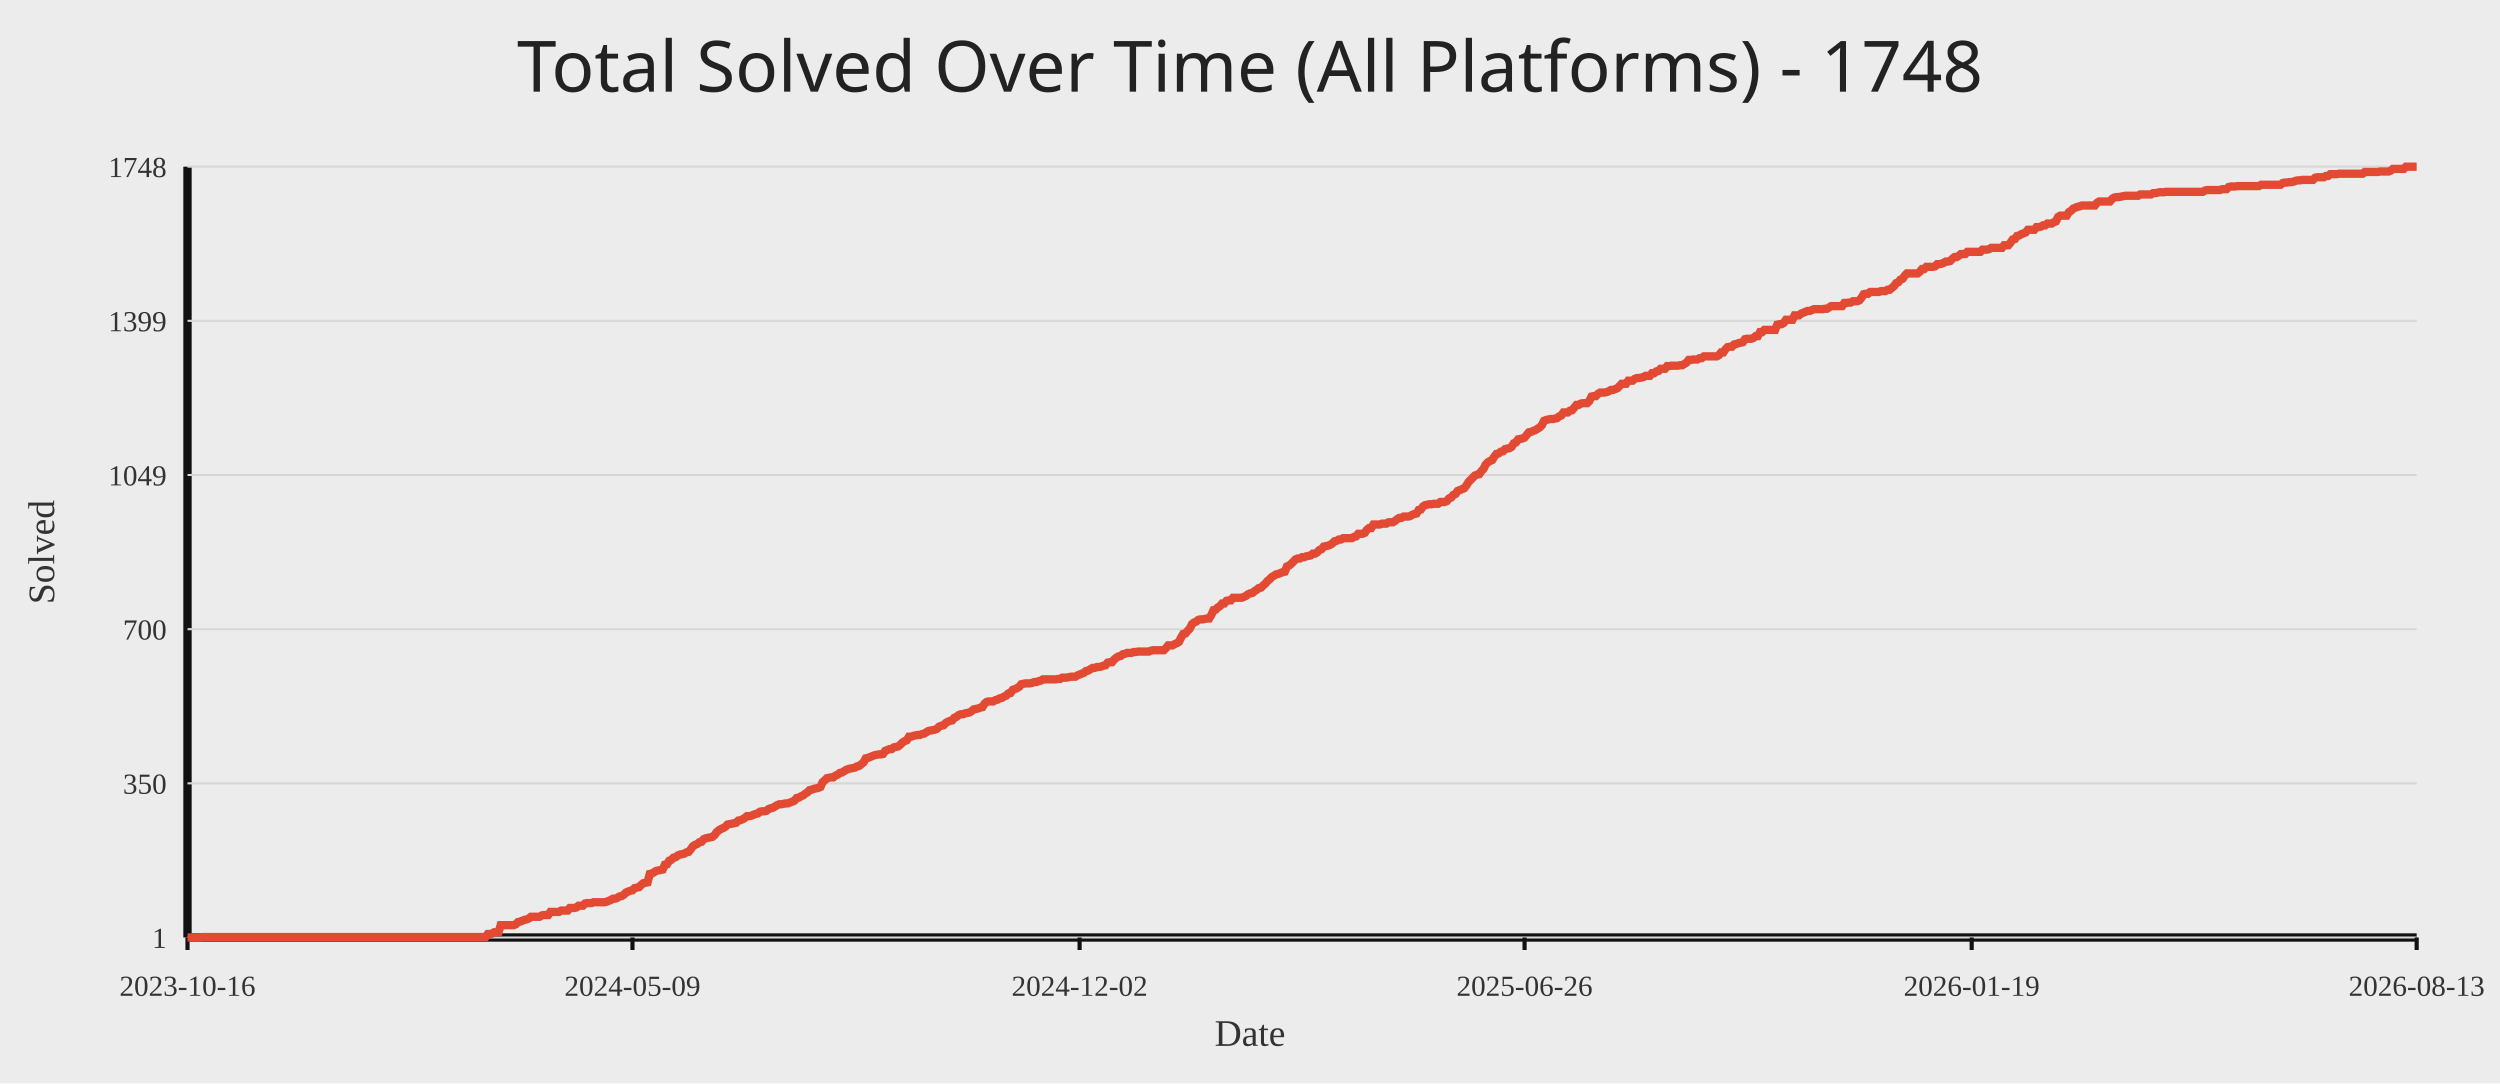
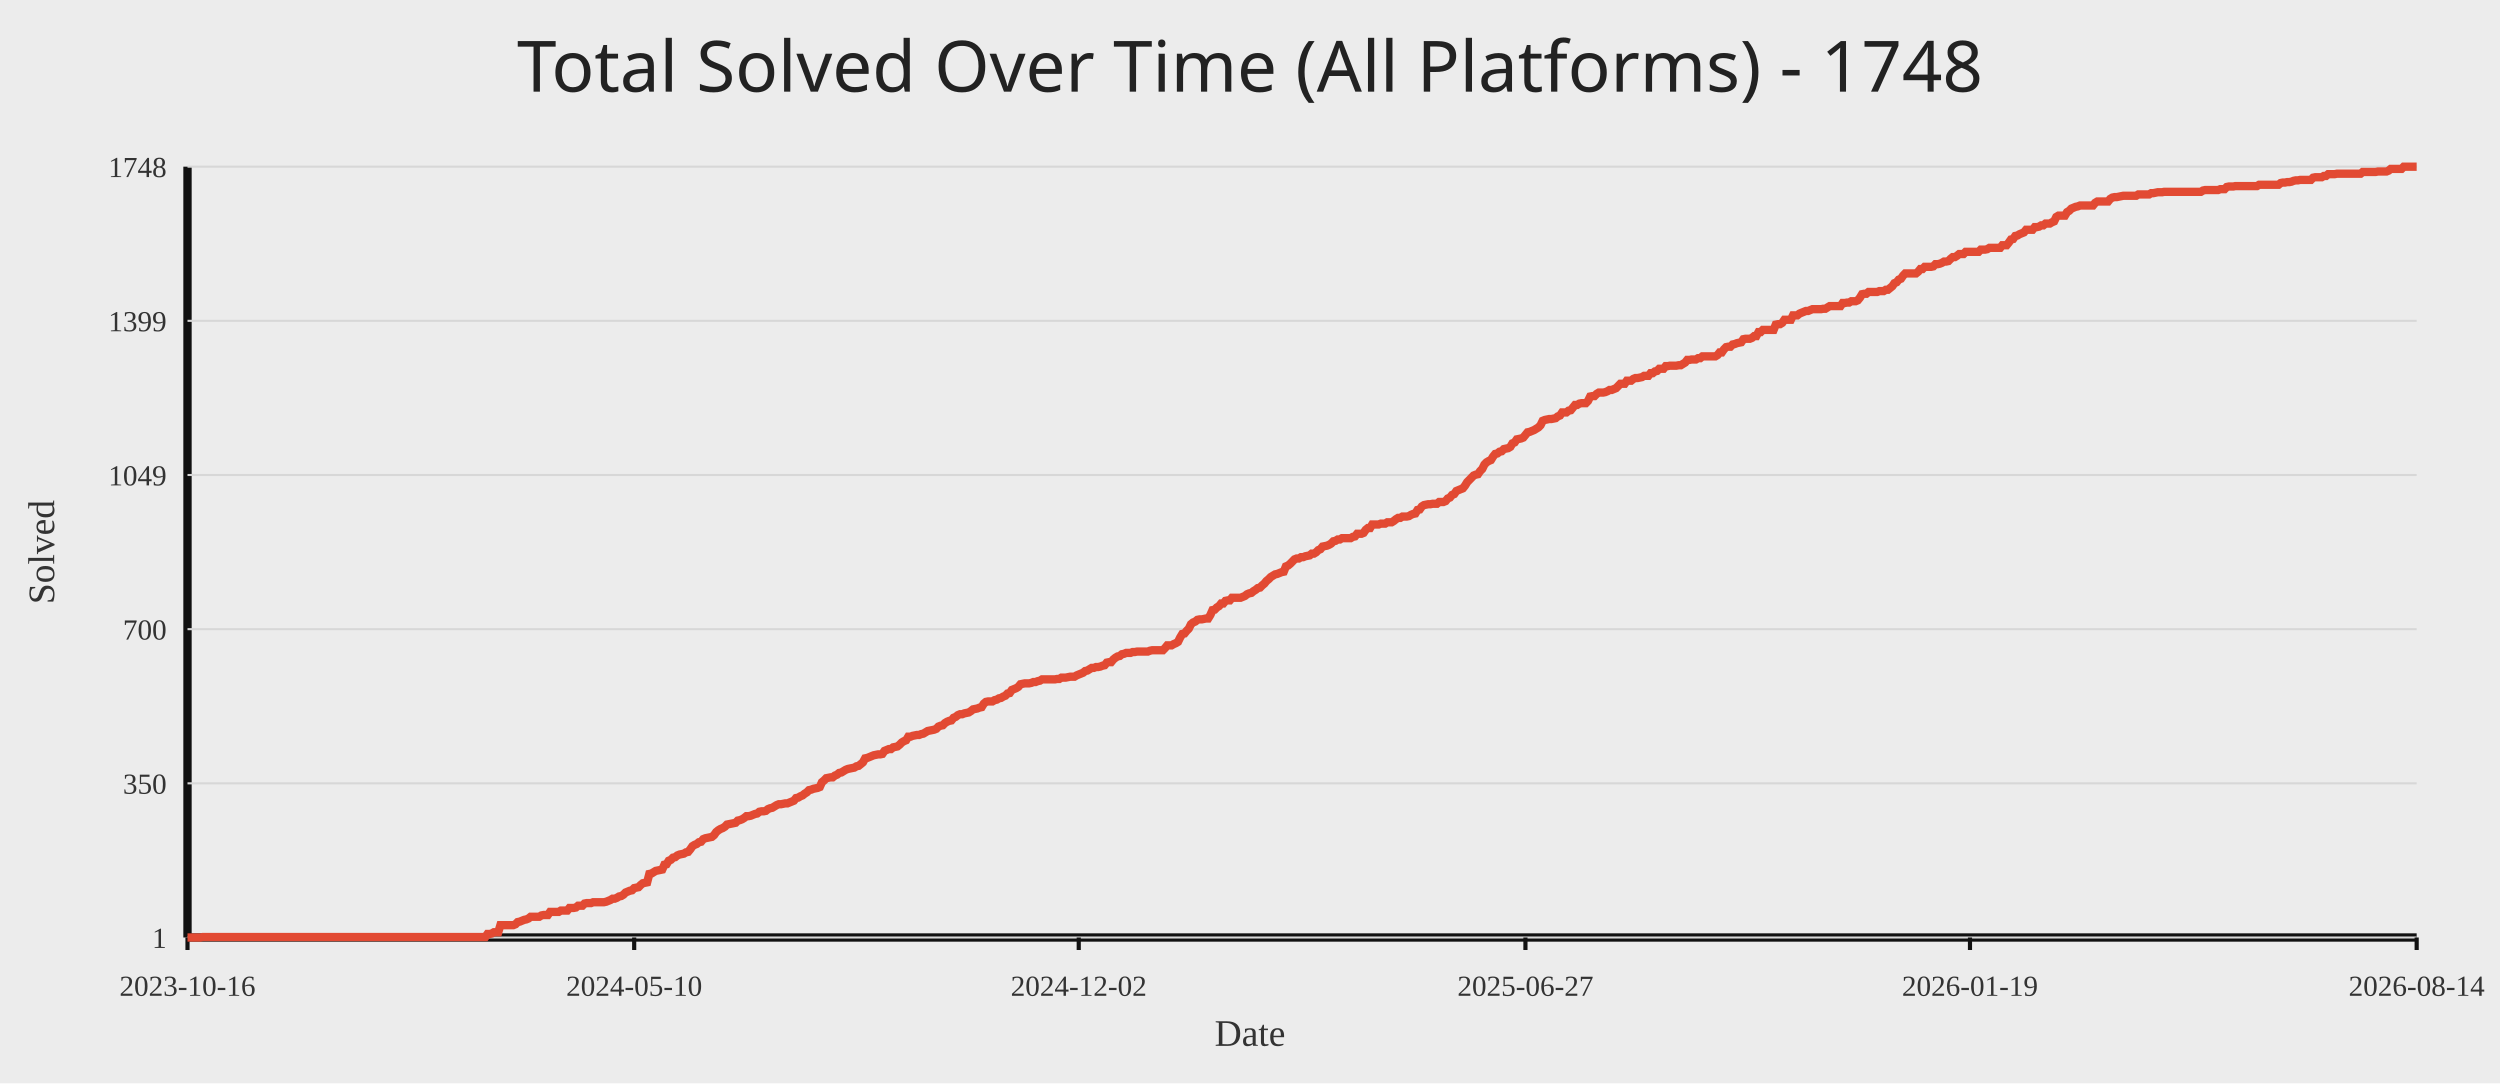
<svg xmlns="http://www.w3.org/2000/svg" width="1200" height="520">
  <rect width="100%" height="100%" fill="#ececec" />
  <text x="50%" y="44" text-anchor="middle" fill="#222" font-size="34" font-family="Comic Sans MS, Segoe UI">Total Solved Over Time (All Platforms) - 1748</text>
  <line x1="90" y1="450" x2="1160" y2="450" stroke="#111" stroke-width="4" />
  <line x1="90" y1="80" x2="90" y2="450" stroke="#111" stroke-width="4" />
  <line x1="90" y1="450.00" x2="1160" y2="450.00" stroke="#d7d7d7" stroke-width="1" />
  <text x="80" y="455.00" text-anchor="end" fill="#333" font-size="14">1</text>
  <line x1="90" y1="376.00" x2="1160" y2="376.00" stroke="#d7d7d7" stroke-width="1" />
  <text x="80" y="381.00" text-anchor="end" fill="#333" font-size="14">350</text>
  <line x1="90" y1="302.00" x2="1160" y2="302.00" stroke="#d7d7d7" stroke-width="1" />
  <text x="80" y="307.00" text-anchor="end" fill="#333" font-size="14">700</text>
  <line x1="90" y1="228.00" x2="1160" y2="228.00" stroke="#d7d7d7" stroke-width="1" />
  <text x="80" y="233.00" text-anchor="end" fill="#333" font-size="14">1049</text>
  <line x1="90" y1="154.00" x2="1160" y2="154.00" stroke="#d7d7d7" stroke-width="1" />
  <text x="80" y="159.00" text-anchor="end" fill="#333" font-size="14">1399</text>
  <line x1="90" y1="80.00" x2="1160" y2="80.00" stroke="#d7d7d7" stroke-width="1" />
  <text x="80" y="85.00" text-anchor="end" fill="#333" font-size="14">1748</text>
  <line x1="90.00" y1="450" x2="90.00" y2="456" stroke="#111" stroke-width="2" />
  <text x="90.00" y="478" text-anchor="middle" fill="#333" font-size="14">2023-10-16</text>
-   <line x1="303.59" y1="450" x2="303.59" y2="456" stroke="#111" stroke-width="2" />
-   <text x="303.59" y="478" text-anchor="middle" fill="#333" font-size="14">2024-05-09</text>
-   <line x1="518.21" y1="450" x2="518.21" y2="456" stroke="#111" stroke-width="2" />
-   <text x="518.21" y="478" text-anchor="middle" fill="#333" font-size="14">2024-12-02</text>
-   <line x1="731.79" y1="450" x2="731.79" y2="456" stroke="#111" stroke-width="2" />
-   <text x="731.79" y="478" text-anchor="middle" fill="#333" font-size="14">2025-06-26</text>
-   <line x1="946.41" y1="450" x2="946.41" y2="456" stroke="#111" stroke-width="2" />
-   <text x="946.41" y="478" text-anchor="middle" fill="#333" font-size="14">2026-01-19</text>
+   <line x1="304.41" y1="450" x2="304.41" y2="456" stroke="#111" stroke-width="2" />
+   <text x="304.41" y="478" text-anchor="middle" fill="#333" font-size="14">2024-05-10</text>
+   <line x1="517.79" y1="450" x2="517.79" y2="456" stroke="#111" stroke-width="2" />
+   <text x="517.79" y="478" text-anchor="middle" fill="#333" font-size="14">2024-12-02</text>
+   <line x1="732.21" y1="450" x2="732.21" y2="456" stroke="#111" stroke-width="2" />
+   <text x="732.21" y="478" text-anchor="middle" fill="#333" font-size="14">2025-06-27</text>
+   <line x1="945.59" y1="450" x2="945.59" y2="456" stroke="#111" stroke-width="2" />
+   <text x="945.59" y="478" text-anchor="middle" fill="#333" font-size="14">2026-01-19</text>
  <line x1="1160.00" y1="450" x2="1160.00" y2="456" stroke="#111" stroke-width="2" />
-   <text x="1160.00" y="478" text-anchor="middle" fill="#333" font-size="14">2026-08-13</text>
-   <polyline fill="none" stroke="#e24a33" stroke-width="4" points="90.00,450.00 91.04,450.00 92.07,450.00 93.11,450.00 94.15,450.00 95.18,450.00 96.22,450.00 97.26,449.79 98.29,449.79 99.33,449.79 100.37,449.79 101.41,449.79 102.44,449.79 103.48,449.79 104.52,449.79 105.55,449.79 106.59,449.79 107.63,449.79 108.66,449.79 109.70,449.79 110.74,449.79 111.77,449.79 112.81,449.79 113.85,449.79 114.88,449.79 115.92,449.79 116.96,449.79 117.99,449.79 119.03,449.79 120.07,449.79 121.10,449.79 122.14,449.79 123.18,449.79 124.22,449.79 125.25,449.79 126.29,449.79 127.33,449.79 128.36,449.79 129.40,449.79 130.44,449.79 131.47,449.79 132.51,449.79 133.55,449.79 134.58,449.79 135.62,449.79 136.66,449.79 137.69,449.79 138.73,449.79 139.77,449.79 140.80,449.79 141.84,449.79 142.88,449.79 143.91,449.79 144.95,449.79 145.99,449.79 147.03,449.79 148.06,449.79 149.10,449.79 150.14,449.79 151.17,449.79 152.21,449.79 153.25,449.79 154.28,449.79 155.32,449.79 156.36,449.79 157.39,449.79 158.43,449.79 159.47,449.79 160.50,449.79 161.54,449.79 162.58,449.79 163.61,449.79 164.65,449.79 165.69,449.79 166.72,449.79 167.76,449.79 168.80,449.79 169.84,449.79 170.87,449.79 171.91,449.79 172.95,449.79 173.98,449.79 175.02,449.79 176.06,449.79 177.09,449.79 178.13,449.79 179.17,449.79 180.20,449.79 181.24,449.79 182.28,449.79 183.31,449.79 184.35,449.79 185.39,449.79 186.42,449.79 187.46,449.79 188.50,449.79 189.53,449.79 190.57,449.79 191.61,449.79 192.65,449.79 193.68,449.79 194.72,449.79 195.76,449.79 196.79,449.79 197.83,449.79 198.87,449.79 199.90,449.79 200.94,449.79 201.98,449.79 203.01,449.79 204.05,449.79 205.09,449.79 206.12,449.79 207.16,449.79 208.20,449.79 209.23,449.79 210.27,449.79 211.31,449.79 212.34,449.79 213.38,449.79 214.42,449.79 215.46,449.79 216.49,449.79 217.53,449.79 218.57,449.79 219.60,449.79 220.64,449.79 221.68,449.79 222.71,449.79 223.75,449.79 224.79,449.79 225.82,449.79 226.86,449.79 227.90,449.79 228.93,449.79 229.97,449.79 231.01,449.79 232.04,449.79 233.08,449.79 234.12,448.31 235.16,448.31 236.19,448.09 237.23,447.46 238.27,447.46 239.30,447.46 240.34,444.07 241.38,444.07 242.41,444.07 243.45,444.07 244.49,444.07 245.52,444.07 246.56,444.07 247.60,443.65 248.63,442.59 249.67,442.38 250.71,441.95 251.74,441.53 252.78,441.32 253.82,440.89 254.85,440.05 255.89,440.05 256.93,440.05 257.97,440.05 259.00,440.05 260.04,439.41 261.08,439.20 262.11,439.20 263.15,439.20 264.19,437.72 265.22,437.72 266.26,437.72 267.30,437.72 268.33,437.72 269.37,437.08 270.41,437.08 271.44,437.08 272.48,437.08 273.52,435.81 274.55,435.81 275.59,435.81 276.63,435.60 277.66,434.75 278.70,434.75 279.74,434.75 280.78,433.69 281.81,433.48 282.85,433.48 283.89,433.48 284.92,433.06 285.96,433.06 287.00,433.06 288.03,433.06 289.07,433.06 290.11,433.06 291.14,432.84 292.18,432.42 293.22,432.00 294.25,431.36 295.29,431.36 296.33,430.94 297.36,430.30 298.40,430.09 299.44,429.46 300.47,428.40 301.51,427.97 302.55,427.55 303.59,427.34 304.62,426.28 305.66,426.07 306.70,425.86 307.73,424.80 308.77,423.95 309.81,423.74 310.84,423.53 311.88,419.50 312.92,419.29 313.95,418.65 314.99,418.02 316.03,417.81 317.06,417.60 318.10,417.38 319.14,415.05 320.17,414.84 321.21,413.15 322.25,412.72 323.28,411.67 324.32,411.45 325.36,410.61 326.40,410.18 327.43,409.97 328.47,409.76 329.51,409.12 330.54,408.91 331.58,407.64 332.62,406.16 333.65,405.52 334.69,405.10 335.73,404.25 336.76,404.04 337.80,402.77 338.84,402.35 339.87,402.14 340.91,401.92 341.95,401.71 342.98,400.86 344.02,399.38 345.06,398.53 346.09,397.90 347.13,397.48 348.17,396.84 349.21,395.78 350.24,395.57 351.28,395.36 352.32,395.15 353.35,394.93 354.39,393.88 355.43,393.66 356.46,393.24 357.50,392.60 358.54,391.76 359.57,391.76 360.61,391.55 361.65,391.12 362.68,390.70 363.72,390.49 364.76,389.64 365.79,389.43 366.83,389.43 367.87,389.22 368.91,388.37 369.94,387.95 370.98,387.73 372.02,387.10 373.05,386.46 374.09,386.04 375.13,386.04 376.16,385.83 377.20,385.62 378.24,385.62 379.27,385.19 380.31,384.77 381.35,384.34 382.38,383.07 383.42,382.86 384.46,382.23 385.49,381.80 386.53,380.96 387.57,380.32 388.60,379.26 389.64,379.05 390.68,378.63 391.72,378.41 392.75,378.20 393.79,377.78 394.83,375.45 395.86,374.60 396.90,373.54 397.94,373.33 398.97,373.12 400.01,373.12 401.05,372.27 402.08,371.85 403.12,371.00 404.16,370.79 405.19,370.15 406.23,369.52 407.27,369.10 408.30,368.88 409.34,368.67 410.38,368.46 411.41,367.82 412.45,367.61 413.49,366.77 414.53,365.92 415.56,364.01 416.60,363.80 417.64,363.38 418.67,362.95 419.71,362.53 420.75,362.32 421.78,362.11 422.82,362.11 423.86,361.89 424.89,360.41 425.93,359.99 426.97,359.56 428.00,359.56 429.04,358.72 430.08,358.51 431.11,358.29 432.15,357.45 433.19,356.39 434.22,355.75 435.26,355.33 436.30,353.63 437.34,353.63 438.37,353.21 439.41,353.00 440.45,352.79 441.48,352.79 442.52,352.36 443.56,352.15 444.59,351.52 445.63,350.88 446.67,350.67 447.70,350.46 448.74,350.25 449.78,349.82 450.81,348.76 451.85,348.34 452.89,348.13 453.92,347.07 454.96,346.43 456.00,346.01 457.03,345.80 458.07,344.53 459.11,344.10 460.15,343.26 461.18,342.83 462.22,342.83 463.26,342.41 464.29,342.20 465.33,341.99 466.37,341.35 467.40,340.50 468.44,340.29 469.48,340.08 470.51,339.66 471.55,339.44 472.59,337.75 473.62,336.90 474.66,336.69 475.70,336.69 476.73,336.69 477.77,336.06 478.81,335.84 479.84,335.21 480.88,335.00 481.92,334.36 482.96,333.94 483.99,332.88 485.03,332.67 486.07,331.18 487.10,330.76 488.14,330.34 489.18,329.70 490.21,328.43 491.25,328.22 492.29,328.01 493.32,328.01 494.36,328.01 495.40,327.80 496.43,327.37 497.47,327.37 498.51,326.95 499.54,326.74 500.58,326.10 501.62,326.10 502.66,326.10 503.69,326.10 504.73,326.10 505.77,326.10 506.80,326.10 507.84,325.89 508.88,325.89 509.91,325.25 510.95,325.25 511.99,325.25 513.02,325.04 514.06,324.83 515.10,324.83 516.13,324.83 517.17,324.20 518.21,323.77 519.24,323.35 520.28,322.93 521.32,322.08 522.35,321.87 523.39,321.23 524.43,320.60 525.47,320.60 526.50,320.17 527.54,320.17 528.58,319.96 529.61,319.54 530.65,319.32 531.69,318.05 532.72,317.84 533.76,317.84 534.80,316.57 535.83,315.72 536.87,315.09 537.91,314.88 538.94,314.03 539.98,313.82 541.02,313.39 542.05,313.39 543.09,313.39 544.13,312.97 545.16,312.97 546.20,312.76 547.24,312.76 548.28,312.76 549.31,312.76 550.35,312.76 551.39,312.76 552.42,312.34 553.46,312.12 554.50,312.12 555.53,312.12 556.57,312.12 557.61,312.12 558.64,312.12 559.68,311.06 560.72,309.79 561.75,309.79 562.79,309.79 563.83,309.16 564.86,308.73 565.90,308.10 566.94,305.98 567.97,304.29 569.01,304.08 570.05,302.80 571.09,301.75 572.12,299.63 573.16,298.78 574.20,298.36 575.23,297.51 576.27,297.30 577.31,297.30 578.34,297.09 579.38,296.87 580.42,296.87 581.45,295.18 582.49,292.85 583.53,292.64 584.56,291.58 585.60,290.94 586.64,289.67 587.67,289.67 588.71,288.40 589.75,288.19 590.78,288.19 591.82,286.92 592.86,286.92 593.90,286.92 594.93,286.92 595.97,286.92 597.01,286.50 598.04,286.07 599.08,285.23 600.12,284.80 601.15,284.59 602.19,283.74 603.23,283.11 604.26,282.26 605.30,282.05 606.34,280.99 607.37,280.14 608.41,278.87 609.45,278.03 610.48,276.97 611.52,276.33 612.56,275.70 613.59,275.48 614.63,275.06 615.67,274.64 616.71,274.42 617.74,271.88 618.78,271.46 619.82,270.61 620.85,269.55 621.89,268.49 622.93,268.07 623.96,268.07 625.00,267.44 626.04,267.44 627.07,267.01 628.11,266.80 629.15,266.59 630.18,265.74 631.22,265.74 632.26,265.11 633.29,264.05 634.33,263.62 635.37,262.35 636.41,262.14 637.44,261.93 638.48,261.51 639.52,260.87 640.55,259.81 641.59,259.60 642.63,258.96 643.66,258.96 644.70,258.33 645.74,258.33 646.77,258.33 647.81,258.33 648.85,258.33 649.88,257.69 650.92,257.48 651.96,256.21 652.99,256.21 654.03,256.21 655.07,255.79 656.10,254.30 657.14,253.46 658.18,253.46 659.22,251.76 660.25,251.76 661.29,251.76 662.33,251.76 663.36,251.34 664.40,251.34 665.44,251.34 666.47,250.70 667.51,250.70 668.55,250.70 669.58,250.07 670.62,249.22 671.66,248.59 672.69,248.59 673.73,247.95 674.77,247.95 675.80,247.95 676.84,247.74 677.88,247.10 678.91,246.68 679.95,246.47 680.99,244.77 682.03,244.56 683.06,243.08 684.10,242.44 685.14,242.23 686.17,242.02 687.21,242.02 688.25,241.81 689.28,241.81 690.32,241.81 691.36,240.96 692.39,240.96 693.43,240.96 694.47,240.54 695.50,239.27 696.54,238.84 697.58,237.57 698.61,237.15 699.65,235.67 700.69,235.24 701.72,234.82 702.76,234.40 703.80,233.13 704.84,231.43 705.87,230.37 706.91,229.31 707.95,228.25 708.98,227.83 710.02,227.62 711.06,226.14 712.09,225.08 713.13,222.96 714.17,221.90 715.20,221.27 716.24,220.84 717.28,219.15 718.31,217.88 719.35,217.66 720.39,216.82 721.42,216.61 722.46,215.55 723.50,215.33 724.53,215.12 725.57,214.49 726.61,212.79 727.65,212.37 728.68,210.89 729.72,210.68 730.76,210.46 731.79,210.04 732.83,208.77 733.87,207.50 734.90,207.29 735.94,206.86 736.98,206.44 738.01,205.80 739.05,205.17 740.09,204.11 741.12,201.99 742.16,201.57 743.20,201.36 744.23,201.14 745.27,201.14 746.31,200.93 747.34,200.72 748.38,199.87 749.42,199.45 750.46,197.97 751.49,197.97 752.53,197.97 753.57,197.12 754.60,196.91 755.64,195.64 756.68,194.37 757.71,194.37 758.75,193.73 759.79,193.52 760.82,193.52 761.86,193.52 762.90,192.46 763.93,190.34 764.97,190.13 766.01,190.13 767.04,189.07 768.08,188.44 769.12,188.44 770.16,188.44 771.19,188.23 772.23,187.80 773.27,187.17 774.30,187.17 775.34,186.74 776.38,186.32 777.41,185.26 778.45,184.20 779.49,184.20 780.52,184.20 781.56,182.72 782.60,182.72 783.63,182.72 784.67,181.87 785.71,181.45 786.74,181.45 787.78,181.24 788.82,181.02 789.85,180.39 790.89,180.39 791.93,180.39 792.97,179.12 794.00,179.12 795.04,178.27 796.08,178.06 797.11,177.00 798.15,177.00 799.19,177.00 800.22,175.73 801.26,175.73 802.30,175.52 803.33,175.52 804.37,175.52 805.41,175.52 806.44,175.31 807.48,175.31 808.52,174.67 809.55,174.04 810.59,172.76 811.63,172.76 812.66,172.55 813.70,172.55 814.74,172.55 815.78,171.92 816.81,171.92 817.85,171.07 818.89,171.07 819.92,171.07 820.96,171.07 822.00,171.07 823.03,171.07 824.07,171.07 825.11,170.44 826.14,169.16 827.18,169.16 828.22,167.68 829.25,166.62 830.29,166.41 831.33,166.41 832.36,165.35 833.40,165.14 834.44,164.72 835.47,164.50 836.51,164.29 837.55,162.81 838.59,162.60 839.62,162.60 840.66,162.60 841.70,162.18 842.73,161.33 843.77,161.33 844.81,159.42 845.84,159.42 846.88,158.36 847.92,158.36 848.95,158.36 849.99,158.36 851.03,158.36 852.06,158.36 853.10,155.82 854.14,155.61 855.17,155.61 856.21,154.97 857.25,153.49 858.28,153.49 859.32,153.49 860.36,153.49 861.40,151.37 862.43,151.37 863.47,151.37 864.51,150.53 865.54,150.10 866.58,149.68 867.62,149.26 868.65,149.26 869.69,148.83 870.73,148.41 871.76,148.41 872.80,148.41 873.84,148.41 874.87,148.41 875.91,148.20 876.95,148.20 877.98,147.56 879.02,146.93 880.06,146.93 881.09,146.93 882.13,146.93 883.17,146.93 884.21,146.93 885.24,145.44 886.28,145.44 887.32,145.23 888.35,145.23 889.39,144.60 890.43,144.60 891.46,144.60 892.50,144.17 893.54,142.90 894.57,141.21 895.61,141.00 896.65,141.00 897.68,140.15 898.72,140.15 899.76,140.15 900.79,140.15 901.83,140.15 902.87,139.73 903.91,139.73 904.94,139.73 905.98,139.09 907.02,139.09 908.05,138.24 909.09,137.40 910.13,135.91 911.16,135.49 912.20,134.22 913.24,133.80 914.27,132.31 915.31,131.25 916.35,131.25 917.38,131.25 918.42,131.25 919.46,131.25 920.49,131.25 921.53,130.41 922.57,129.14 923.60,129.14 924.64,128.08 925.68,128.08 926.72,128.08 927.75,128.08 928.79,127.86 929.83,126.81 930.86,126.81 931.90,126.59 932.94,126.17 933.97,125.54 935.01,125.54 936.05,125.32 937.08,124.26 938.12,123.42 939.16,123.42 940.19,122.78 941.23,121.93 942.27,121.93 943.30,121.93 944.34,120.88 945.38,120.88 946.41,120.88 947.45,120.88 948.49,120.88 949.53,120.88 950.56,120.88 951.60,119.82 952.64,119.82 953.67,119.82 954.71,119.61 955.75,118.97 956.78,118.97 957.82,118.97 958.86,118.97 959.89,118.97 960.93,118.97 961.97,117.70 963.00,117.70 964.04,117.70 965.08,116.43 966.11,114.95 967.15,114.73 968.19,113.25 969.22,113.04 970.26,112.40 971.30,111.98 972.34,111.56 973.37,110.29 974.41,110.29 975.45,110.29 976.48,110.29 977.52,109.02 978.56,109.02 979.59,108.80 980.63,108.17 981.67,108.17 982.70,107.32 983.74,107.32 984.78,107.32 985.81,106.69 986.85,106.26 987.89,104.14 988.92,103.51 989.96,103.51 991.00,103.51 992.03,103.51 993.07,101.81 994.11,101.18 995.15,100.12 996.18,99.70 997.22,99.27 998.26,99.06 999.29,98.64 1000.33,98.64 1001.37,98.64 1002.40,98.64 1003.44,98.64 1004.48,98.64 1005.51,98.64 1006.55,97.37 1007.59,96.73 1008.62,96.73 1009.66,96.73 1010.70,96.73 1011.73,96.73 1012.77,96.73 1013.81,95.46 1014.84,94.83 1015.88,94.61 1016.92,94.61 1017.96,94.40 1018.99,94.19 1020.03,93.98 1021.07,93.98 1022.10,93.98 1023.14,93.98 1024.18,93.98 1025.21,93.98 1026.25,93.98 1027.29,93.34 1028.32,93.34 1029.36,93.34 1030.40,93.34 1031.43,93.34 1032.47,93.34 1033.51,92.71 1034.54,92.71 1035.58,92.50 1036.62,92.28 1037.66,92.28 1038.69,92.28 1039.73,92.07 1040.77,92.07 1041.80,92.07 1042.84,92.07 1043.88,92.07 1044.91,92.07 1045.95,92.07 1046.99,92.07 1048.02,92.07 1049.06,92.07 1050.10,92.07 1051.13,92.07 1052.17,92.07 1053.21,92.07 1054.24,92.07 1055.28,92.07 1056.32,92.07 1057.35,92.07 1058.39,91.44 1059.43,91.22 1060.47,91.22 1061.50,91.22 1062.54,91.22 1063.58,91.22 1064.61,91.22 1065.65,91.22 1066.69,90.80 1067.72,90.80 1068.76,90.80 1069.80,89.74 1070.83,89.53 1071.87,89.53 1072.91,89.53 1073.94,89.32 1074.98,89.32 1076.02,89.32 1077.05,89.32 1078.09,89.32 1079.13,89.32 1080.16,89.32 1081.20,89.32 1082.24,89.32 1083.28,89.32 1084.31,89.32 1085.35,88.68 1086.39,88.68 1087.42,88.68 1088.46,88.68 1089.50,88.68 1090.53,88.68 1091.57,88.68 1092.61,88.68 1093.64,88.68 1094.68,88.68 1095.72,87.84 1096.75,87.62 1097.79,87.62 1098.83,87.41 1099.86,87.41 1100.90,87.20 1101.94,86.78 1102.97,86.57 1104.01,86.57 1105.05,86.35 1106.09,86.35 1107.12,86.35 1108.16,86.35 1109.20,86.35 1110.23,86.35 1111.27,85.29 1112.31,85.08 1113.34,85.08 1114.38,85.08 1115.42,85.08 1116.45,84.45 1117.49,84.45 1118.53,83.60 1119.56,83.60 1120.60,83.60 1121.64,83.60 1122.67,83.39 1123.71,83.39 1124.75,83.39 1125.78,83.39 1126.82,83.39 1127.86,83.39 1128.90,83.39 1129.93,83.39 1130.97,83.39 1132.01,83.39 1133.04,83.39 1134.08,83.39 1135.12,82.54 1136.15,82.54 1137.19,82.54 1138.23,82.54 1139.26,82.54 1140.30,82.54 1141.34,82.54 1142.37,82.33 1143.41,82.33 1144.45,82.33 1145.48,82.33 1146.52,82.33 1147.56,81.91 1148.59,81.06 1149.63,81.06 1150.67,81.06 1151.71,81.06 1152.74,81.06 1153.78,81.06 1154.82,80.00 1155.85,80.00 1156.89,80.00 1157.93,80.00 1158.96,80.00 1160.00,80.00" />
+   <text x="1160.00" y="478" text-anchor="middle" fill="#333" font-size="14">2026-08-14</text>
+   <polyline fill="none" stroke="#e24a33" stroke-width="4" points="90.00,450.00 91.04,450.00 92.07,450.00 93.11,450.00 94.14,450.00 95.18,450.00 96.21,450.00 97.25,449.79 98.29,449.79 99.32,449.79 100.36,449.79 101.39,449.79 102.43,449.79 103.47,449.79 104.50,449.79 105.54,449.79 106.57,449.79 107.61,449.79 108.64,449.79 109.68,449.79 110.72,449.79 111.75,449.79 112.79,449.79 113.82,449.79 114.86,449.79 115.90,449.79 116.93,449.79 117.97,449.79 119.00,449.79 120.04,449.79 121.07,449.79 122.11,449.79 123.15,449.79 124.18,449.79 125.22,449.79 126.25,449.79 127.29,449.79 128.33,449.79 129.36,449.79 130.40,449.79 131.43,449.79 132.47,449.79 133.50,449.79 134.54,449.79 135.58,449.79 136.61,449.79 137.65,449.79 138.68,449.79 139.72,449.79 140.76,449.79 141.79,449.79 142.83,449.79 143.86,449.79 144.90,449.79 145.93,449.79 146.97,449.79 148.01,449.79 149.04,449.79 150.08,449.79 151.11,449.79 152.15,449.79 153.18,449.79 154.22,449.79 155.26,449.79 156.29,449.79 157.33,449.79 158.36,449.79 159.40,449.79 160.44,449.79 161.47,449.79 162.51,449.79 163.54,449.79 164.58,449.79 165.61,449.79 166.65,449.79 167.69,449.79 168.72,449.79 169.76,449.79 170.79,449.79 171.83,449.79 172.87,449.79 173.90,449.79 174.94,449.79 175.97,449.79 177.01,449.79 178.04,449.79 179.08,449.79 180.12,449.79 181.15,449.79 182.19,449.79 183.22,449.79 184.26,449.79 185.30,449.79 186.33,449.79 187.37,449.79 188.40,449.79 189.44,449.79 190.47,449.79 191.51,449.79 192.55,449.79 193.58,449.79 194.62,449.79 195.65,449.79 196.69,449.79 197.73,449.79 198.76,449.79 199.80,449.79 200.83,449.79 201.87,449.79 202.90,449.79 203.94,449.79 204.98,449.79 206.01,449.79 207.05,449.79 208.08,449.79 209.12,449.79 210.15,449.79 211.19,449.79 212.23,449.79 213.26,449.79 214.30,449.79 215.33,449.79 216.37,449.79 217.41,449.79 218.44,449.79 219.48,449.79 220.51,449.79 221.55,449.79 222.58,449.79 223.62,449.79 224.66,449.79 225.69,449.79 226.73,449.79 227.76,449.79 228.80,449.79 229.84,449.79 230.87,449.79 231.91,449.79 232.94,449.79 233.98,448.31 235.01,448.31 236.05,448.09 237.09,447.46 238.12,447.46 239.16,447.46 240.19,444.07 241.23,444.07 242.27,444.07 243.30,444.07 244.34,444.07 245.37,444.07 246.41,444.07 247.44,443.65 248.48,442.59 249.52,442.38 250.55,441.95 251.59,441.53 252.62,441.32 253.66,440.89 254.70,440.05 255.73,440.05 256.77,440.05 257.80,440.05 258.84,440.05 259.87,439.41 260.91,439.20 261.95,439.20 262.98,439.20 264.02,437.72 265.05,437.72 266.09,437.72 267.12,437.72 268.16,437.72 269.20,437.08 270.23,437.08 271.27,437.08 272.30,437.08 273.34,435.81 274.38,435.81 275.41,435.81 276.45,435.60 277.48,434.75 278.52,434.75 279.55,434.75 280.59,433.69 281.63,433.48 282.66,433.48 283.70,433.48 284.73,433.06 285.77,433.06 286.81,433.06 287.84,433.06 288.88,433.06 289.91,433.06 290.95,432.84 291.98,432.42 293.02,432.00 294.06,431.36 295.09,431.36 296.13,430.94 297.16,430.30 298.20,430.09 299.24,429.46 300.27,428.40 301.31,427.97 302.34,427.55 303.38,427.34 304.41,426.28 305.45,426.07 306.49,425.86 307.52,424.80 308.56,423.95 309.59,423.74 310.63,423.53 311.67,419.50 312.70,419.29 313.74,418.65 314.77,418.02 315.81,417.81 316.84,417.60 317.88,417.38 318.92,415.05 319.95,414.84 320.99,413.15 322.02,412.72 323.06,411.67 324.09,411.45 325.13,410.61 326.17,410.18 327.20,409.97 328.24,409.76 329.27,409.12 330.31,408.91 331.35,407.64 332.38,406.16 333.42,405.52 334.45,405.10 335.49,404.25 336.52,404.04 337.56,402.77 338.60,402.35 339.63,402.14 340.67,401.92 341.70,401.71 342.74,400.86 343.78,399.38 344.81,398.53 345.85,397.90 346.88,397.48 347.92,396.84 348.95,395.78 349.99,395.57 351.03,395.36 352.06,395.15 353.10,394.93 354.13,393.88 355.17,393.66 356.21,393.24 357.24,392.60 358.28,391.76 359.31,391.76 360.35,391.55 361.38,391.12 362.42,390.70 363.46,390.49 364.49,389.64 365.53,389.43 366.56,389.43 367.60,389.22 368.64,388.37 369.67,387.95 370.71,387.73 371.74,387.10 372.78,386.46 373.81,386.04 374.85,386.04 375.89,385.83 376.92,385.62 377.96,385.62 378.99,385.19 380.03,384.77 381.06,384.34 382.10,383.07 383.14,382.86 384.17,382.23 385.21,381.80 386.24,380.96 387.28,380.32 388.32,379.26 389.35,379.05 390.39,378.63 391.42,378.41 392.46,378.20 393.49,377.78 394.53,375.45 395.57,374.60 396.60,373.54 397.64,373.33 398.67,373.12 399.71,373.12 400.75,372.27 401.78,371.85 402.82,371.00 403.85,370.79 404.89,370.15 405.92,369.52 406.96,369.10 408.00,368.88 409.03,368.67 410.07,368.46 411.10,367.82 412.14,367.61 413.18,366.77 414.21,365.92 415.25,364.01 416.28,363.80 417.32,363.38 418.35,362.95 419.39,362.53 420.43,362.32 421.46,362.11 422.50,362.11 423.53,361.89 424.57,360.41 425.61,359.99 426.64,359.56 427.68,359.56 428.71,358.72 429.75,358.51 430.78,358.29 431.82,357.45 432.86,356.39 433.89,355.75 434.93,355.33 435.96,353.63 437.00,353.63 438.03,353.21 439.07,353.00 440.11,352.79 441.14,352.79 442.18,352.36 443.21,352.15 444.25,351.52 445.29,350.88 446.32,350.67 447.36,350.46 448.39,350.25 449.43,349.82 450.46,348.76 451.50,348.34 452.54,348.13 453.57,347.07 454.61,346.43 455.64,346.01 456.68,345.80 457.72,344.53 458.75,344.10 459.79,343.26 460.82,342.83 461.86,342.83 462.89,342.41 463.93,342.20 464.97,341.99 466.00,341.35 467.04,340.50 468.07,340.29 469.11,340.08 470.15,339.66 471.18,339.44 472.22,337.75 473.25,336.90 474.29,336.69 475.32,336.69 476.36,336.69 477.40,336.06 478.43,335.84 479.47,335.21 480.50,335.00 481.54,334.36 482.58,333.94 483.61,332.88 484.65,332.67 485.68,331.18 486.72,330.76 487.75,330.34 488.79,329.70 489.83,328.43 490.86,328.22 491.90,328.01 492.93,328.01 493.97,328.01 495.00,327.80 496.04,327.37 497.08,327.37 498.11,326.95 499.15,326.74 500.18,326.10 501.22,326.10 502.26,326.10 503.29,326.10 504.33,326.10 505.36,326.10 506.40,326.10 507.43,325.89 508.47,325.89 509.51,325.25 510.54,325.25 511.58,325.25 512.61,325.04 513.65,324.83 514.69,324.83 515.72,324.83 516.76,324.20 517.79,323.77 518.83,323.35 519.86,322.93 520.90,322.08 521.94,321.87 522.97,321.23 524.01,320.60 525.04,320.60 526.08,320.17 527.12,320.17 528.15,319.96 529.19,319.54 530.22,319.32 531.26,318.05 532.29,317.84 533.33,317.84 534.37,316.57 535.40,315.72 536.44,315.09 537.47,314.88 538.51,314.03 539.55,313.82 540.58,313.39 541.62,313.39 542.65,313.39 543.69,312.97 544.72,312.97 545.76,312.76 546.80,312.76 547.83,312.76 548.87,312.76 549.90,312.76 550.94,312.76 551.97,312.34 553.01,312.12 554.05,312.12 555.08,312.12 556.12,312.12 557.15,312.12 558.19,312.12 559.23,311.06 560.26,309.79 561.30,309.79 562.33,309.79 563.37,309.16 564.40,308.73 565.44,308.10 566.48,305.98 567.51,304.29 568.55,304.08 569.58,302.80 570.62,301.75 571.66,299.63 572.69,298.78 573.73,298.36 574.76,297.51 575.80,297.30 576.83,297.30 577.87,297.09 578.91,296.87 579.94,296.87 580.98,295.18 582.01,292.85 583.05,292.64 584.09,291.58 585.12,290.94 586.16,289.67 587.19,289.67 588.23,288.40 589.26,288.19 590.30,288.19 591.34,286.92 592.37,286.92 593.41,286.92 594.44,286.92 595.48,286.92 596.52,286.50 597.55,286.07 598.59,285.23 599.62,284.80 600.66,284.59 601.69,283.74 602.73,283.11 603.77,282.26 604.80,282.05 605.84,280.99 606.87,280.14 607.91,278.87 608.94,278.03 609.98,276.97 611.02,276.33 612.05,275.70 613.09,275.48 614.12,275.06 615.16,274.64 616.20,274.42 617.23,271.88 618.27,271.46 619.30,270.61 620.34,269.55 621.37,268.49 622.41,268.07 623.45,268.07 624.48,267.44 625.52,267.44 626.55,267.01 627.59,266.80 628.63,266.59 629.66,265.74 630.70,265.74 631.73,265.11 632.77,264.05 633.80,263.62 634.84,262.35 635.88,262.14 636.91,261.93 637.95,261.51 638.98,260.87 640.02,259.81 641.06,259.60 642.09,258.96 643.13,258.96 644.16,258.33 645.20,258.33 646.23,258.33 647.27,258.33 648.31,258.33 649.34,257.69 650.38,257.48 651.41,256.21 652.45,256.21 653.48,256.21 654.52,255.79 655.56,254.30 656.59,253.46 657.63,253.46 658.66,251.76 659.70,251.76 660.74,251.76 661.77,251.76 662.81,251.34 663.84,251.34 664.88,251.34 665.91,250.70 666.95,250.70 667.99,250.70 669.02,250.07 670.06,249.22 671.09,248.59 672.13,248.59 673.17,247.95 674.20,247.95 675.24,247.95 676.27,247.74 677.31,247.10 678.34,246.68 679.38,246.47 680.42,244.77 681.45,244.56 682.49,243.08 683.52,242.44 684.56,242.23 685.60,242.02 686.63,242.02 687.67,241.81 688.70,241.81 689.74,241.81 690.77,240.96 691.81,240.96 692.85,240.96 693.88,240.54 694.92,239.27 695.95,238.84 696.99,237.57 698.03,237.15 699.06,235.67 700.10,235.24 701.13,234.82 702.17,234.40 703.20,233.13 704.24,231.43 705.28,230.37 706.31,229.31 707.35,228.25 708.38,227.83 709.42,227.62 710.45,226.14 711.49,225.08 712.53,222.96 713.56,221.90 714.60,221.27 715.63,220.84 716.67,219.15 717.71,217.88 718.74,217.66 719.78,216.82 720.81,216.61 721.85,215.55 722.88,215.33 723.92,215.12 724.96,214.49 725.99,212.79 727.03,212.37 728.06,210.89 729.10,210.68 730.14,210.46 731.17,210.04 732.21,208.77 733.24,207.50 734.28,207.29 735.31,206.86 736.35,206.44 737.39,205.80 738.42,205.17 739.46,204.11 740.49,201.99 741.53,201.57 742.57,201.36 743.60,201.14 744.64,201.14 745.67,200.93 746.71,200.72 747.74,199.87 748.78,199.45 749.82,197.97 750.85,197.97 751.89,197.97 752.92,197.12 753.96,196.91 755.00,195.64 756.03,194.37 757.07,194.37 758.10,193.73 759.14,193.52 760.17,193.52 761.21,193.52 762.25,192.46 763.28,190.34 764.32,190.13 765.35,190.13 766.39,189.07 767.42,188.44 768.46,188.44 769.50,188.44 770.53,188.23 771.57,187.80 772.60,187.17 773.64,187.17 774.68,186.74 775.71,186.32 776.75,185.26 777.78,184.20 778.82,184.20 779.85,184.20 780.89,182.72 781.93,182.72 782.96,182.72 784.00,181.87 785.03,181.45 786.07,181.45 787.11,181.24 788.14,181.02 789.18,180.39 790.21,180.39 791.25,180.39 792.28,179.12 793.32,179.12 794.36,178.27 795.39,178.06 796.43,177.00 797.46,177.00 798.50,177.00 799.54,175.73 800.57,175.73 801.61,175.52 802.64,175.52 803.68,175.52 804.71,175.52 805.75,175.31 806.79,175.31 807.82,174.67 808.86,174.04 809.89,172.76 810.93,172.76 811.97,172.55 813.00,172.55 814.04,172.55 815.07,171.92 816.11,171.92 817.14,171.07 818.18,171.07 819.22,171.07 820.25,171.07 821.29,171.07 822.32,171.07 823.36,171.07 824.39,170.44 825.43,169.16 826.47,169.16 827.50,167.68 828.54,166.62 829.57,166.41 830.61,166.41 831.65,165.35 832.68,165.14 833.72,164.72 834.75,164.50 835.79,164.29 836.82,162.81 837.86,162.60 838.90,162.60 839.93,162.60 840.97,162.18 842.00,161.33 843.04,161.33 844.08,159.42 845.11,159.42 846.15,158.36 847.18,158.36 848.22,158.36 849.25,158.36 850.29,158.36 851.33,158.36 852.36,155.82 853.40,155.61 854.43,155.61 855.47,154.97 856.51,153.49 857.54,153.49 858.58,153.49 859.61,153.49 860.65,151.37 861.68,151.37 862.72,151.37 863.76,150.53 864.79,150.10 865.83,149.68 866.86,149.26 867.90,149.26 868.94,148.83 869.97,148.41 871.01,148.41 872.04,148.41 873.08,148.41 874.11,148.41 875.15,148.20 876.19,148.20 877.22,147.56 878.26,146.93 879.29,146.93 880.33,146.93 881.36,146.93 882.40,146.93 883.44,146.93 884.47,145.44 885.51,145.44 886.54,145.23 887.58,145.23 888.62,144.60 889.65,144.60 890.69,144.60 891.72,144.17 892.76,142.90 893.79,141.21 894.83,141.00 895.87,141.00 896.90,140.15 897.94,140.15 898.97,140.15 900.01,140.15 901.05,140.15 902.08,139.73 903.12,139.73 904.15,139.73 905.19,139.09 906.22,139.09 907.26,138.24 908.30,137.40 909.33,135.91 910.37,135.49 911.40,134.22 912.44,133.80 913.48,132.31 914.51,131.25 915.55,131.25 916.58,131.25 917.62,131.25 918.65,131.25 919.69,131.25 920.73,130.41 921.76,129.14 922.80,129.14 923.83,128.08 924.87,128.08 925.91,128.08 926.94,128.08 927.98,127.86 929.01,126.81 930.05,126.81 931.08,126.59 932.12,126.17 933.16,125.54 934.19,125.54 935.23,125.32 936.26,124.26 937.30,123.42 938.33,123.42 939.37,122.78 940.41,121.93 941.44,121.93 942.48,121.93 943.51,120.88 944.55,120.88 945.59,120.88 946.62,120.88 947.66,120.88 948.69,120.88 949.73,120.88 950.76,119.82 951.80,119.82 952.84,119.82 953.87,119.61 954.91,118.97 955.94,118.97 956.98,118.97 958.02,118.97 959.05,118.97 960.09,118.97 961.12,117.70 962.16,117.70 963.19,117.70 964.23,116.43 965.27,114.95 966.30,114.73 967.34,113.25 968.37,113.04 969.41,112.40 970.45,111.98 971.48,111.56 972.52,110.29 973.55,110.29 974.59,110.29 975.62,110.29 976.66,109.02 977.70,109.02 978.73,108.80 979.77,108.17 980.80,108.17 981.84,107.32 982.88,107.32 983.91,107.32 984.95,106.69 985.98,106.26 987.02,104.14 988.05,103.51 989.09,103.51 990.13,103.51 991.16,103.51 992.20,101.81 993.23,101.18 994.27,100.12 995.30,99.70 996.34,99.27 997.38,99.06 998.41,98.64 999.45,98.64 1000.48,98.64 1001.52,98.64 1002.56,98.64 1003.59,98.64 1004.63,98.64 1005.66,97.37 1006.70,96.73 1007.73,96.73 1008.77,96.73 1009.81,96.73 1010.84,96.73 1011.88,96.73 1012.91,95.46 1013.95,94.83 1014.99,94.61 1016.02,94.61 1017.06,94.40 1018.09,94.19 1019.13,93.98 1020.16,93.98 1021.20,93.98 1022.24,93.98 1023.27,93.98 1024.31,93.98 1025.34,93.98 1026.38,93.34 1027.42,93.34 1028.45,93.34 1029.49,93.34 1030.52,93.34 1031.56,93.34 1032.59,92.71 1033.63,92.71 1034.67,92.50 1035.70,92.28 1036.74,92.28 1037.77,92.28 1038.81,92.07 1039.85,92.07 1040.88,92.07 1041.92,92.07 1042.95,92.07 1043.99,92.07 1045.02,92.07 1046.06,92.07 1047.10,92.07 1048.13,92.07 1049.17,92.07 1050.20,92.07 1051.24,92.07 1052.27,92.07 1053.31,92.07 1054.35,92.07 1055.38,92.07 1056.42,92.07 1057.45,91.44 1058.49,91.22 1059.53,91.22 1060.56,91.22 1061.60,91.22 1062.63,91.22 1063.67,91.22 1064.70,91.22 1065.74,90.80 1066.78,90.80 1067.81,90.80 1068.85,89.74 1069.88,89.53 1070.92,89.53 1071.96,89.53 1072.99,89.32 1074.03,89.32 1075.06,89.32 1076.10,89.32 1077.13,89.32 1078.17,89.32 1079.21,89.32 1080.24,89.32 1081.28,89.32 1082.31,89.32 1083.35,89.32 1084.39,88.68 1085.42,88.68 1086.46,88.68 1087.49,88.68 1088.53,88.68 1089.56,88.68 1090.60,88.68 1091.64,88.68 1092.67,88.68 1093.71,88.68 1094.74,87.84 1095.78,87.62 1096.82,87.62 1097.85,87.41 1098.89,87.41 1099.92,87.20 1100.96,86.78 1101.99,86.57 1103.03,86.57 1104.07,86.35 1105.10,86.35 1106.14,86.35 1107.17,86.35 1108.21,86.35 1109.24,86.35 1110.28,85.29 1111.32,85.08 1112.35,85.08 1113.39,85.08 1114.42,85.08 1115.46,84.45 1116.50,84.45 1117.53,83.60 1118.57,83.60 1119.60,83.60 1120.64,83.60 1121.67,83.39 1122.71,83.39 1123.75,83.39 1124.78,83.39 1125.82,83.39 1126.85,83.39 1127.89,83.39 1128.93,83.39 1129.96,83.39 1131.00,83.39 1132.03,83.39 1133.07,83.39 1134.10,82.54 1135.14,82.54 1136.18,82.54 1137.21,82.54 1138.25,82.54 1139.28,82.54 1140.32,82.54 1141.36,82.33 1142.39,82.33 1143.43,82.33 1144.46,82.33 1145.50,82.33 1146.53,81.91 1147.57,81.06 1148.61,81.06 1149.64,81.06 1150.68,81.06 1151.71,81.06 1152.75,81.06 1153.79,80.00 1154.82,80.00 1155.86,80.00 1156.89,80.00 1157.93,80.00 1158.96,80.00 1160.00,80.00" />
  <text x="50%" y="502" text-anchor="middle" fill="#333" font-size="18">Date</text>
  <text x="26" y="265.00" transform="rotate(-90 26 265.00)" text-anchor="middle" fill="#333" font-size="18">Solved</text>
</svg>
